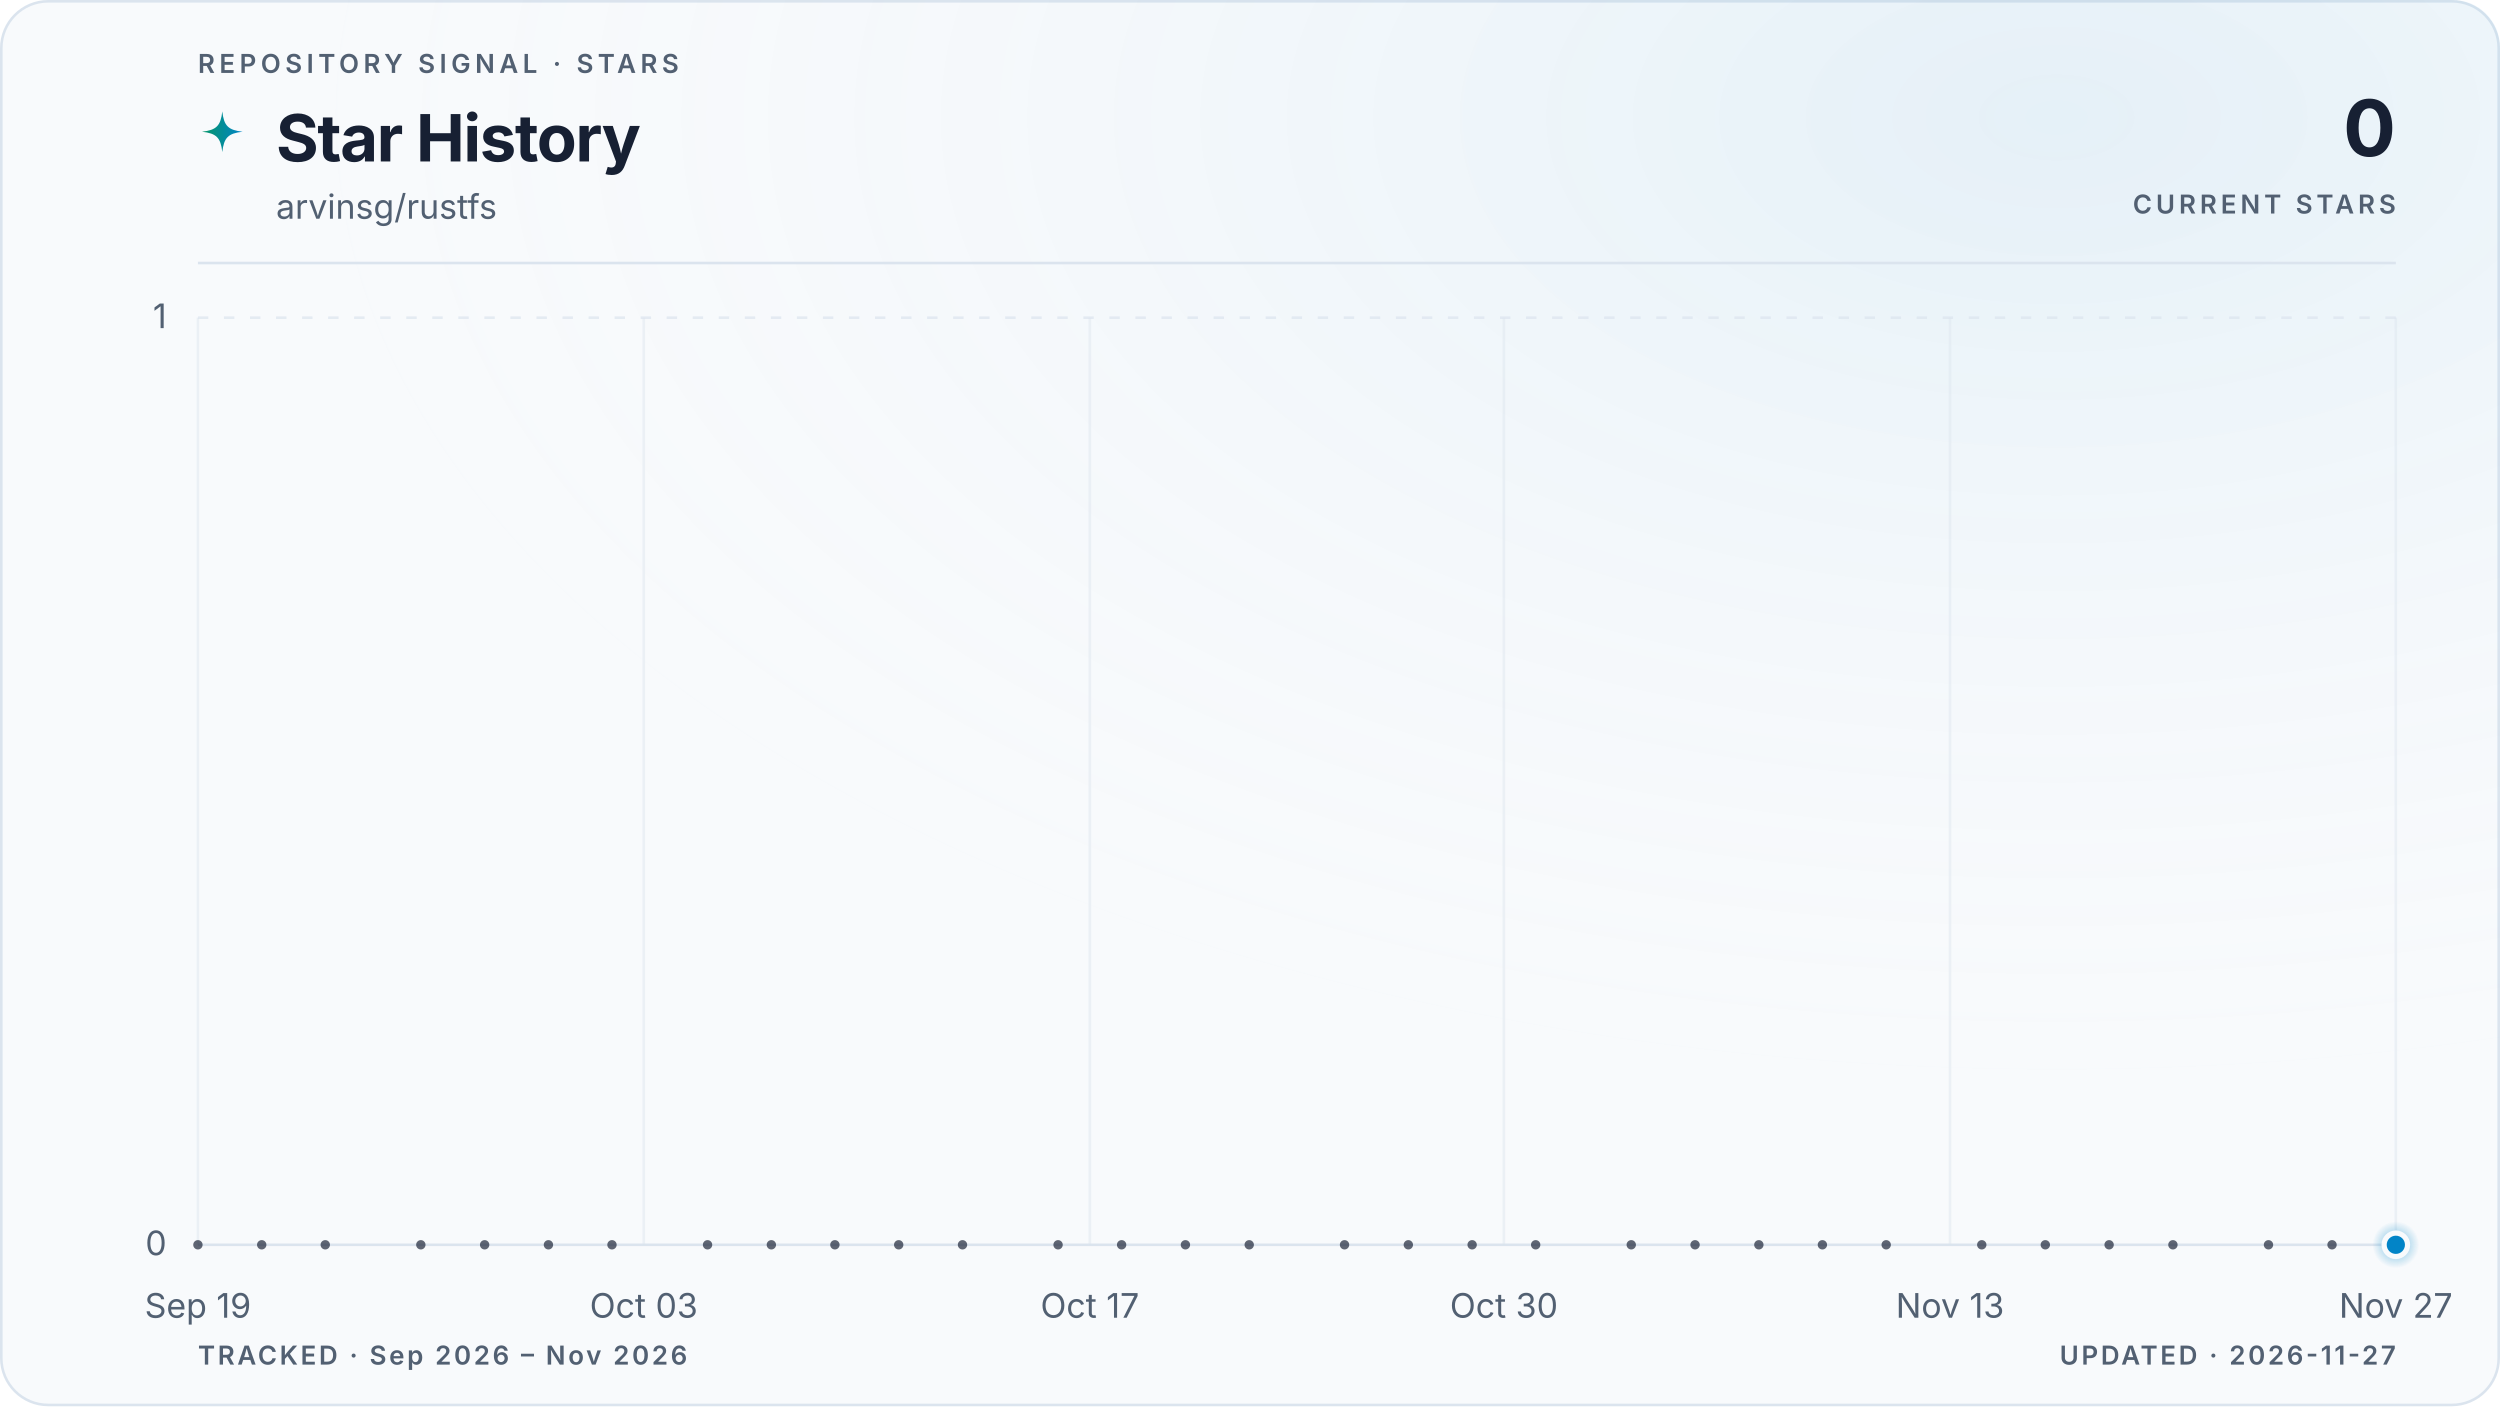
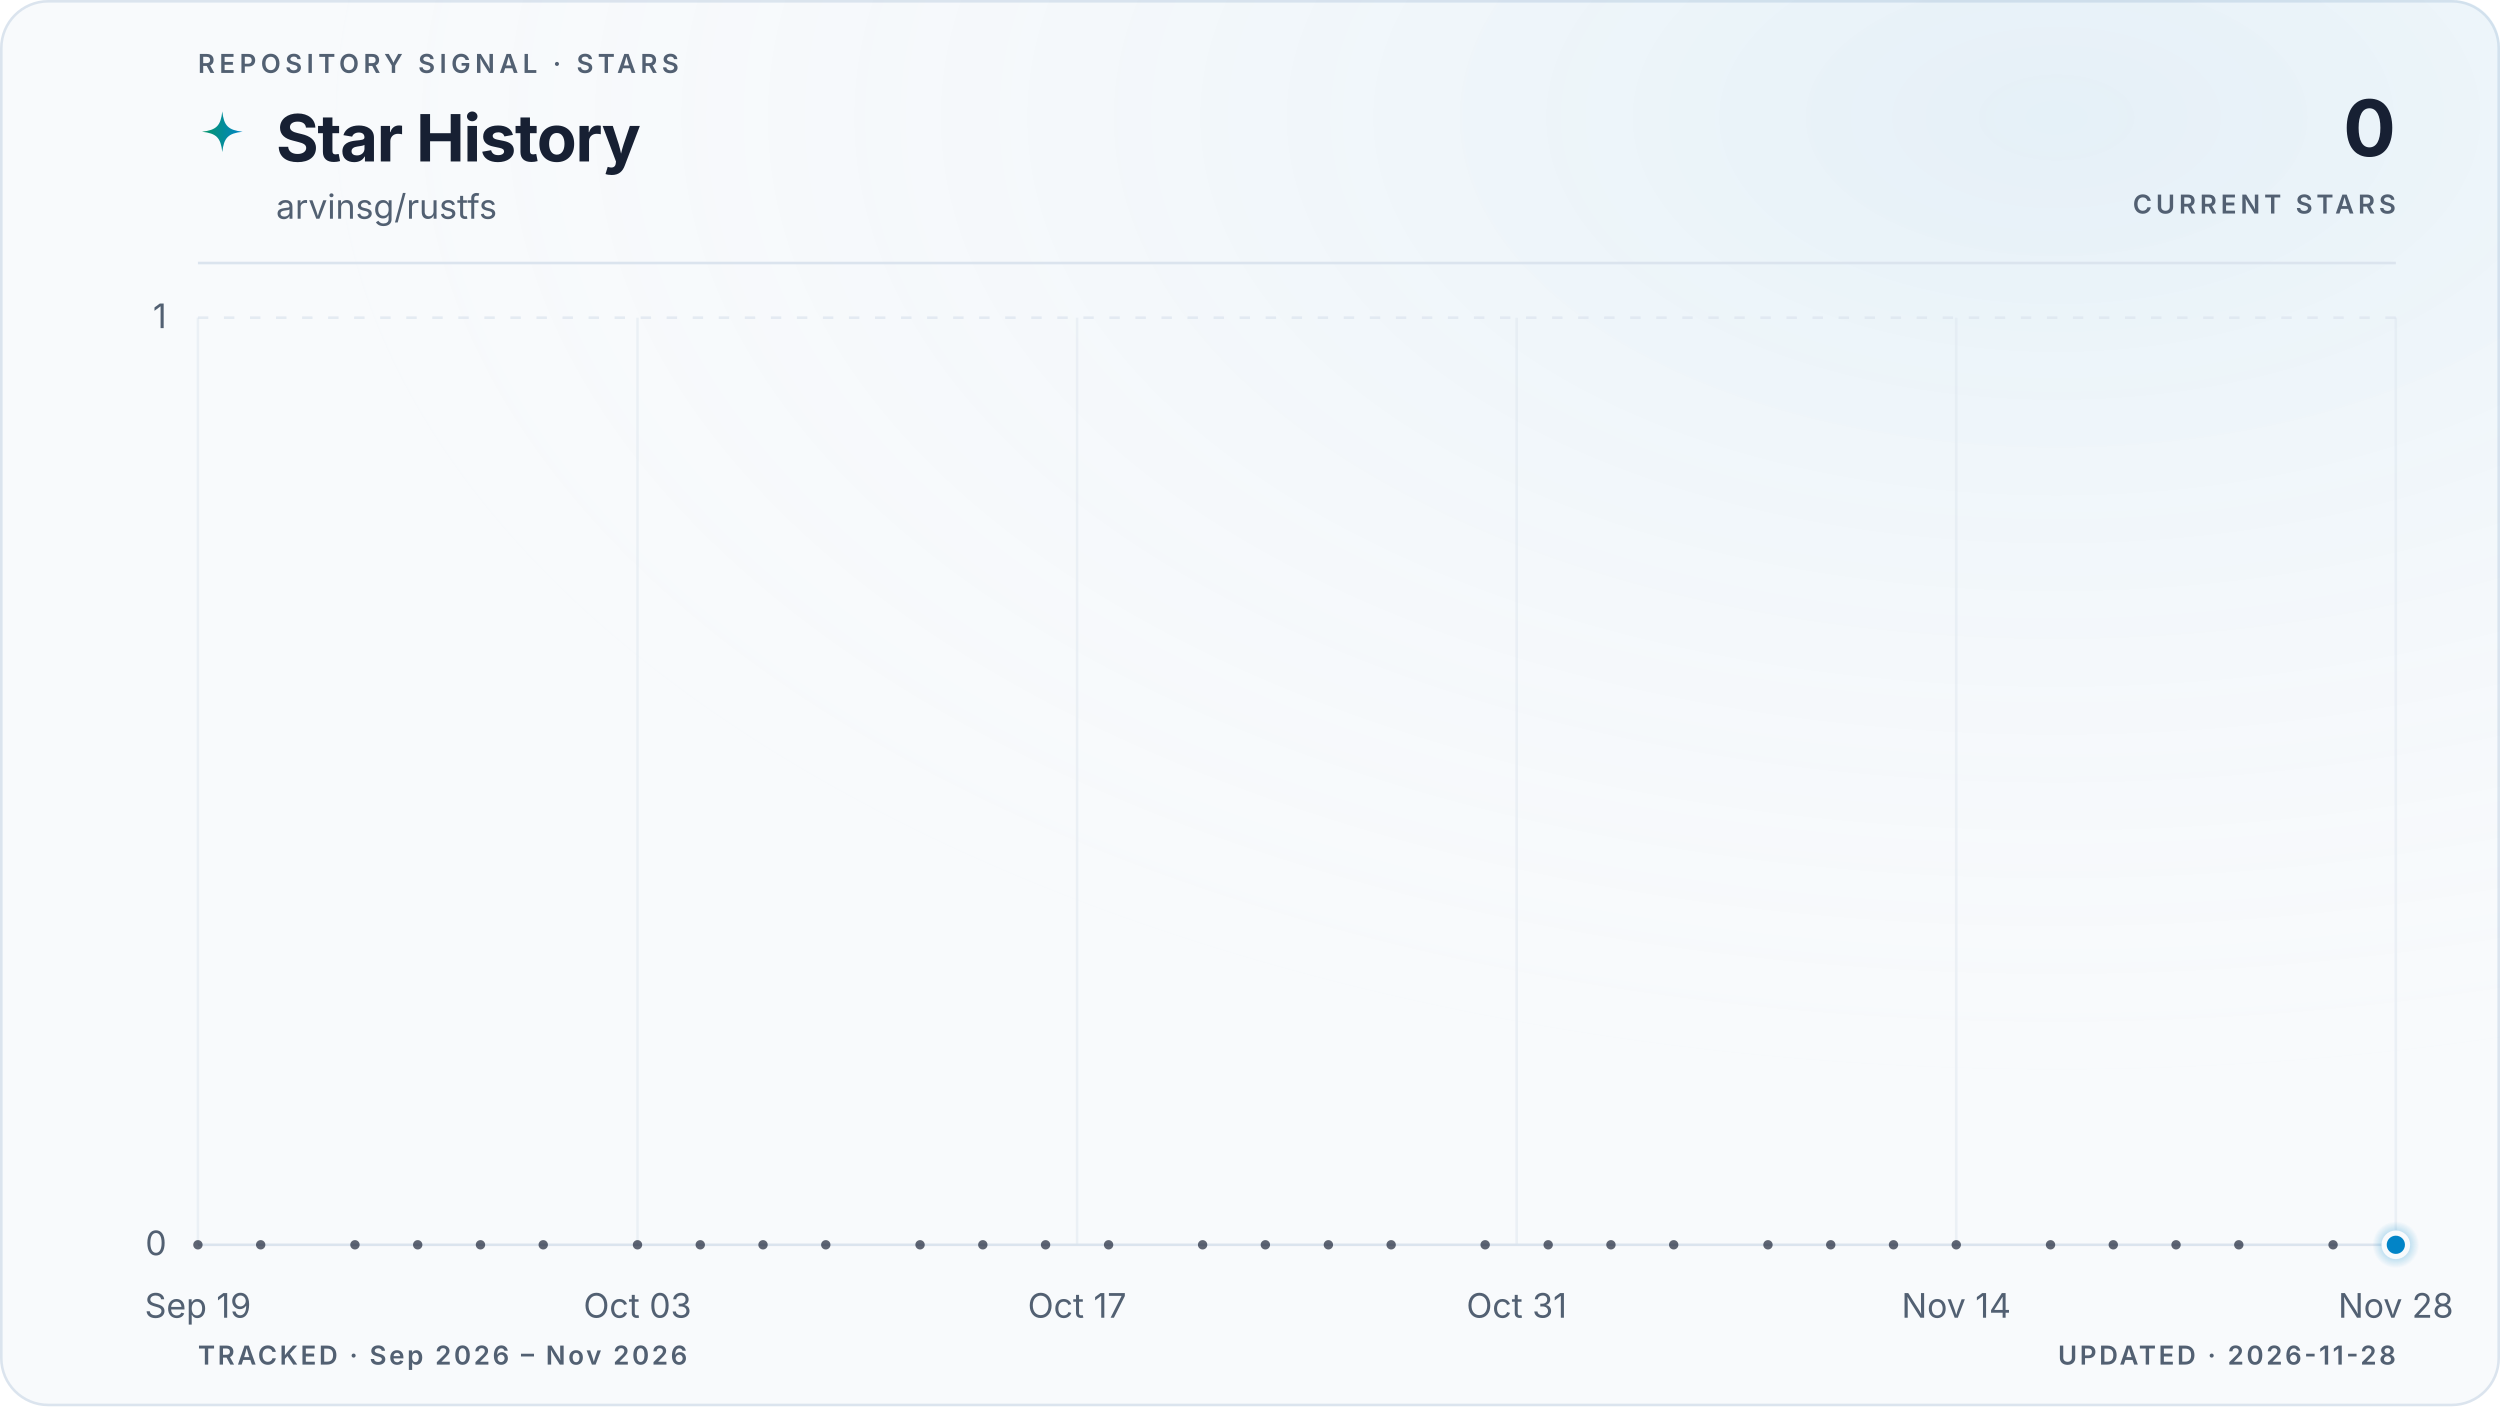
<svg xmlns="http://www.w3.org/2000/svg" viewBox="0 0 960 540" role="img" aria-labelledby="title description" data-style="gradient" data-variant="glow" data-layout="editorial" data-animated="true">
  <defs>
    <linearGradient id="trend" x1="0" y1="0" x2="1" y2="0">
      <stop offset="0%" stop-color="#059669" />
      <stop offset="100%" stop-color="#0284c7" />
    </linearGradient>
    <linearGradient id="area" x1="0" y1="0" x2="0" y2="1">
      <stop offset="0%" stop-color="#059669" stop-opacity="0.22" />
      <stop offset="55%" stop-color="#0284c7" stop-opacity="0.06" />
      <stop offset="100%" stop-color="#0284c7" stop-opacity="0" />
    </linearGradient>
    <radialGradient id="marker-halo" cx="50%" cy="50%" r="50%">
      <stop offset="0%" stop-color="#0284c7" stop-opacity="0.55" />
      <stop offset="100%" stop-color="#0284c7" stop-opacity="0" />
    </radialGradient>
    <radialGradient id="surface-glow" cx="82%" cy="8%" r="70%">
      <stop offset="0%" stop-color="#0284c7" stop-opacity="0.08" />
      <stop offset="100%" stop-color="#f8fafc" stop-opacity="0" />
    </radialGradient>
    <filter id="trend-glow" x="-20%" y="-20%" width="140%" height="140%">
      <feGaussianBlur stdDeviation="5" />
    </filter>
  </defs>
  <style>
.trend-enter{transform-box:fill-box;transform-origin:center;animation:trend-enter 520ms cubic-bezier(0.16,1,0.3,1)}
.marker-enter{transform-box:fill-box;transform-origin:center;animation:marker-enter 320ms cubic-bezier(0.16,1,0.3,1) 200ms both}
.marker-pulse{transform-box:fill-box;transform-origin:center;animation:marker-pulse 2.6s ease-out infinite}
@keyframes trend-enter{from{opacity:.35;transform:translateY(10px)}to{opacity:1;transform:translateY(0)}}
@keyframes marker-enter{from{opacity:0;transform:scale(.4)}to{opacity:1;transform:scale(1)}}
@keyframes marker-pulse{0%{opacity:.5;transform:scale(.7)}70%,100%{opacity:0;transform:scale(2.1)}}
@media (prefers-reduced-motion:reduce){.trend-enter,.marker-enter,.marker-pulse{animation:none!important}}
@media (prefers-reduced-motion:reduce){.marker-pulse{opacity:0}}
</style>
  <rect x="0.5" y="0.5" width="959" height="539" fill="#f8fafc" stroke="#dbe4ee" stroke-width="1" rx="18" />
  <rect width="960" height="540" fill="url(#surface-glow)" rx="18" />
  <text x="76" y="28" fill="#526072" font-family="ui-sans-serif, system-ui, -apple-system, BlinkMacSystemFont, 'Segoe UI', sans-serif" font-size="10" font-weight="600" letter-spacing="1.7">REPOSITORY SIGNAL · STARS</text>
  <path d="M12 1c.8 7.1 2.9 9.2 10 10-7.1.8-9.2 2.9-10 10-.8-7.1-2.9-9.2-10-10 7.1-.8 9.2-2.9 10-10Z" transform="translate(76 42) scale(.78)" fill="url(#trend)" aria-hidden="true" />
  <text x="106" y="62" fill="#172033" font-family="ui-sans-serif, system-ui, -apple-system, BlinkMacSystemFont, 'Segoe UI', sans-serif" font-size="25" font-weight="700" letter-spacing="-0.5">Star History</text>
  <text x="106" y="84" fill="#526072" font-family="ui-sans-serif, system-ui, -apple-system, BlinkMacSystemFont, 'Segoe UI', sans-serif" font-size="13">arvinsg/rustfs</text>
  <text x="920" y="60" fill="#172033" font-family="ui-sans-serif, system-ui, -apple-system, BlinkMacSystemFont, 'Segoe UI', sans-serif" font-size="30" font-weight="700" letter-spacing="-0.6" text-anchor="end">0</text>
  <text x="920" y="82" fill="#526072" font-family="ui-sans-serif, system-ui, -apple-system, BlinkMacSystemFont, 'Segoe UI', sans-serif" font-size="10" font-weight="600" letter-spacing="1.5" text-anchor="end">CURRENT STARS</text>
  <line x1="76" y1="101" x2="920" y2="101" stroke="#dbe4ee" stroke-width="1" />
  <line x1="76" y1="478.0" x2="920" y2="478.0" stroke="#dbe4ee" stroke-width="1" stroke-dasharray="0" opacity="1" />
  <text x="64" y="482.0" fill="#526072" font-family="ui-sans-serif, system-ui, -apple-system, BlinkMacSystemFont, 'Segoe UI', sans-serif" font-size="13" text-anchor="end">0</text>
  <line x1="76" y1="122.0" x2="920" y2="122.0" stroke="#dbe4ee" stroke-width="1" stroke-dasharray="4 6" opacity="0.7" />
  <text x="64" y="126.0" fill="#526072" font-family="ui-sans-serif, system-ui, -apple-system, BlinkMacSystemFont, 'Segoe UI', sans-serif" font-size="13" text-anchor="end">1</text>
  <line x1="76.0" y1="122" x2="76.0" y2="478" stroke="#dbe4ee" stroke-width="1" opacity="0.45" />
  <text x="76.0" y="506" fill="#526072" font-family="ui-sans-serif, system-ui, -apple-system, BlinkMacSystemFont, 'Segoe UI', sans-serif" font-size="13" text-anchor="middle">Sep 19</text>
-   <line x1="247.2" y1="122" x2="247.2" y2="478" stroke="#dbe4ee" stroke-width="1" opacity="0.45" />
-   <text x="247.2" y="506" fill="#526072" font-family="ui-sans-serif, system-ui, -apple-system, BlinkMacSystemFont, 'Segoe UI', sans-serif" font-size="13" text-anchor="middle">Oct 03</text>
-   <line x1="418.5" y1="122" x2="418.5" y2="478" stroke="#dbe4ee" stroke-width="1" opacity="0.45" />
-   <text x="418.5" y="506" fill="#526072" font-family="ui-sans-serif, system-ui, -apple-system, BlinkMacSystemFont, 'Segoe UI', sans-serif" font-size="13" text-anchor="middle">Oct 17</text>
-   <line x1="577.5" y1="122" x2="577.5" y2="478" stroke="#dbe4ee" stroke-width="1" opacity="0.45" />
-   <text x="577.5" y="506" fill="#526072" font-family="ui-sans-serif, system-ui, -apple-system, BlinkMacSystemFont, 'Segoe UI', sans-serif" font-size="13" text-anchor="middle">Oct 30</text>
-   <line x1="748.8" y1="122" x2="748.8" y2="478" stroke="#dbe4ee" stroke-width="1" opacity="0.45" />
-   <text x="748.8" y="506" fill="#526072" font-family="ui-sans-serif, system-ui, -apple-system, BlinkMacSystemFont, 'Segoe UI', sans-serif" font-size="13" text-anchor="middle">Nov 13</text>
+   <line x1="244.8" y1="122" x2="244.8" y2="478" stroke="#dbe4ee" stroke-width="1" opacity="0.45" />
+   <text x="244.8" y="506" fill="#526072" font-family="ui-sans-serif, system-ui, -apple-system, BlinkMacSystemFont, 'Segoe UI', sans-serif" font-size="13" text-anchor="middle">Oct 03</text>
+   <line x1="413.6" y1="122" x2="413.6" y2="478" stroke="#dbe4ee" stroke-width="1" opacity="0.45" />
+   <text x="413.6" y="506" fill="#526072" font-family="ui-sans-serif, system-ui, -apple-system, BlinkMacSystemFont, 'Segoe UI', sans-serif" font-size="13" text-anchor="middle">Oct 17</text>
+   <line x1="582.4" y1="122" x2="582.4" y2="478" stroke="#dbe4ee" stroke-width="1" opacity="0.45" />
+   <text x="582.4" y="506" fill="#526072" font-family="ui-sans-serif, system-ui, -apple-system, BlinkMacSystemFont, 'Segoe UI', sans-serif" font-size="13" text-anchor="middle">Oct 31</text>
+   <line x1="751.2" y1="122" x2="751.2" y2="478" stroke="#dbe4ee" stroke-width="1" opacity="0.45" />
+   <text x="751.2" y="506" fill="#526072" font-family="ui-sans-serif, system-ui, -apple-system, BlinkMacSystemFont, 'Segoe UI', sans-serif" font-size="13" text-anchor="middle">Nov 14</text>
  <line x1="920.0" y1="122" x2="920.0" y2="478" stroke="#dbe4ee" stroke-width="1" opacity="0.45" />
-   <text x="920.0" y="506" fill="#526072" font-family="ui-sans-serif, system-ui, -apple-system, BlinkMacSystemFont, 'Segoe UI', sans-serif" font-size="13" text-anchor="middle">Nov 27</text>
+   <text x="920.0" y="506" fill="#526072" font-family="ui-sans-serif, system-ui, -apple-system, BlinkMacSystemFont, 'Segoe UI', sans-serif" font-size="13" text-anchor="middle">Nov 28</text>
  <g class="trend-enter">
-     <path d="M 76.0 478.0 C 80.1 478.0, 84.2 478.0, 88.2 478.0 C 92.3 478.0, 96.4 478.0, 100.5 478.0 C 104.5 478.0, 108.6 478.0, 112.7 478.0 C 116.8 478.0, 120.9 478.0, 124.9 478.0 C 129.0 478.0, 133.1 478.0, 137.2 478.0 C 141.2 478.0, 145.3 478.0, 149.4 478.0 C 153.5 478.0, 157.5 478.0, 161.6 478.0 C 165.7 478.0, 169.8 478.0, 173.9 478.0 C 177.9 478.0, 182.0 478.0, 186.1 478.0 C 190.2 478.0, 194.2 478.0, 198.3 478.0 C 202.4 478.0, 206.5 478.0, 210.6 478.0 C 214.6 478.0, 218.7 478.0, 222.8 478.0 C 226.9 478.0, 230.9 478.0, 235.0 478.0 C 239.1 478.0, 243.2 478.0, 247.2 478.0 C 251.3 478.0, 255.4 478.0, 259.5 478.0 C 263.6 478.0, 267.6 478.0, 271.7 478.0 C 275.8 478.0, 279.9 478.0, 283.9 478.0 C 288.0 478.0, 292.1 478.0, 296.2 478.0 C 300.3 478.0, 304.3 478.0, 308.4 478.0 C 312.5 478.0, 316.6 478.0, 320.6 478.0 C 324.7 478.0, 328.8 478.0, 332.9 478.0 C 336.9 478.0, 341.0 478.0, 345.1 478.0 C 349.2 478.0, 353.3 478.0, 357.3 478.0 C 361.4 478.0, 365.5 478.0, 369.6 478.0 C 373.6 478.0, 377.7 478.0, 381.8 478.0 C 385.9 478.0, 390.0 478.0, 394.0 478.0 C 398.1 478.0, 402.2 478.0, 406.3 478.0 C 410.3 478.0, 414.4 478.0, 418.5 478.0 C 422.6 478.0, 426.6 478.0, 430.7 478.0 C 434.8 478.0, 438.9 478.0, 443.0 478.0 C 447.0 478.0, 451.1 478.0, 455.2 478.0 C 459.3 478.0, 463.3 478.0, 467.4 478.0 C 471.5 478.0, 475.6 478.0, 479.7 478.0 C 483.7 478.0, 487.8 478.0, 491.9 478.0 C 496.0 478.0, 500.0 478.0, 504.1 478.0 C 508.2 478.0, 512.3 478.0, 516.3 478.0 C 520.4 478.0, 524.5 478.0, 528.6 478.0 C 532.7 478.0, 536.7 478.0, 540.8 478.0 C 544.9 478.0, 549.0 478.0, 553.0 478.0 C 557.1 478.0, 561.2 478.0, 565.3 478.0 C 569.4 478.0, 573.4 478.0, 577.5 478.0 C 581.6 478.0, 585.7 478.0, 589.7 478.0 C 593.8 478.0, 597.9 478.0, 602.0 478.0 C 606.0 478.0, 610.1 478.0, 614.2 478.0 C 618.3 478.0, 622.4 478.0, 626.4 478.0 C 630.5 478.0, 634.6 478.0, 638.7 478.0 C 642.7 478.0, 646.8 478.0, 650.9 478.0 C 655.0 478.0, 659.1 478.0, 663.1 478.0 C 667.2 478.0, 671.3 478.0, 675.4 478.0 C 679.4 478.0, 683.5 478.0, 687.6 478.0 C 691.7 478.0, 695.7 478.0, 699.8 478.0 C 703.9 478.0, 708.0 478.0, 712.1 478.0 C 716.1 478.0, 720.2 478.0, 724.3 478.0 C 728.4 478.0, 732.4 478.0, 736.5 478.0 C 740.6 478.0, 744.7 478.0, 748.8 478.0 C 752.8 478.0, 756.9 478.0, 761.0 478.0 C 765.1 478.0, 769.1 478.0, 773.2 478.0 C 777.3 478.0, 781.4 478.0, 785.4 478.0 C 789.5 478.0, 793.6 478.0, 797.7 478.0 C 801.8 478.0, 805.8 478.0, 809.9 478.0 C 814.0 478.0, 818.1 478.0, 822.1 478.0 C 826.2 478.0, 830.3 478.0, 834.4 478.0 C 838.5 478.0, 842.5 478.0, 846.6 478.0 C 850.7 478.0, 854.8 478.0, 858.8 478.0 C 862.9 478.0, 867.0 478.0, 871.1 478.0 C 875.1 478.0, 879.2 478.0, 883.3 478.0 C 887.4 478.0, 891.5 478.0, 895.5 478.0 C 899.6 478.0, 903.7 478.0, 907.8 478.0 C 911.8 478.0, 915.9 478.0, 920.0 478.0 L 920.0 478.0 L 76.0 478.0 Z" fill="url(#area)" />
-     <path d="M 76.0 478.0 C 80.1 478.0, 84.2 478.0, 88.2 478.0 C 92.3 478.0, 96.4 478.0, 100.5 478.0 C 104.5 478.0, 108.6 478.0, 112.7 478.0 C 116.8 478.0, 120.9 478.0, 124.9 478.0 C 129.0 478.0, 133.1 478.0, 137.2 478.0 C 141.2 478.0, 145.3 478.0, 149.4 478.0 C 153.5 478.0, 157.5 478.0, 161.6 478.0 C 165.7 478.0, 169.8 478.0, 173.9 478.0 C 177.9 478.0, 182.0 478.0, 186.1 478.0 C 190.2 478.0, 194.2 478.0, 198.3 478.0 C 202.4 478.0, 206.5 478.0, 210.6 478.0 C 214.6 478.0, 218.7 478.0, 222.8 478.0 C 226.9 478.0, 230.9 478.0, 235.0 478.0 C 239.1 478.0, 243.2 478.0, 247.2 478.0 C 251.3 478.0, 255.4 478.0, 259.5 478.0 C 263.6 478.0, 267.6 478.0, 271.7 478.0 C 275.8 478.0, 279.9 478.0, 283.9 478.0 C 288.0 478.0, 292.1 478.0, 296.2 478.0 C 300.3 478.0, 304.3 478.0, 308.4 478.0 C 312.5 478.0, 316.6 478.0, 320.6 478.0 C 324.7 478.0, 328.8 478.0, 332.9 478.0 C 336.9 478.0, 341.0 478.0, 345.1 478.0 C 349.2 478.0, 353.3 478.0, 357.3 478.0 C 361.4 478.0, 365.5 478.0, 369.6 478.0 C 373.6 478.0, 377.7 478.0, 381.8 478.0 C 385.9 478.0, 390.0 478.0, 394.0 478.0 C 398.1 478.0, 402.2 478.0, 406.3 478.0 C 410.3 478.0, 414.4 478.0, 418.5 478.0 C 422.6 478.0, 426.6 478.0, 430.7 478.0 C 434.8 478.0, 438.9 478.0, 443.0 478.0 C 447.0 478.0, 451.1 478.0, 455.2 478.0 C 459.3 478.0, 463.3 478.0, 467.4 478.0 C 471.5 478.0, 475.6 478.0, 479.7 478.0 C 483.7 478.0, 487.8 478.0, 491.9 478.0 C 496.0 478.0, 500.0 478.0, 504.1 478.0 C 508.2 478.0, 512.3 478.0, 516.3 478.0 C 520.4 478.0, 524.5 478.0, 528.6 478.0 C 532.7 478.0, 536.7 478.0, 540.8 478.0 C 544.9 478.0, 549.0 478.0, 553.0 478.0 C 557.1 478.0, 561.2 478.0, 565.3 478.0 C 569.4 478.0, 573.4 478.0, 577.5 478.0 C 581.6 478.0, 585.7 478.0, 589.7 478.0 C 593.8 478.0, 597.9 478.0, 602.0 478.0 C 606.0 478.0, 610.1 478.0, 614.2 478.0 C 618.3 478.0, 622.4 478.0, 626.4 478.0 C 630.5 478.0, 634.6 478.0, 638.7 478.0 C 642.7 478.0, 646.8 478.0, 650.9 478.0 C 655.0 478.0, 659.1 478.0, 663.1 478.0 C 667.2 478.0, 671.3 478.0, 675.4 478.0 C 679.4 478.0, 683.5 478.0, 687.6 478.0 C 691.7 478.0, 695.7 478.0, 699.8 478.0 C 703.9 478.0, 708.0 478.0, 712.1 478.0 C 716.1 478.0, 720.2 478.0, 724.3 478.0 C 728.4 478.0, 732.4 478.0, 736.5 478.0 C 740.6 478.0, 744.7 478.0, 748.8 478.0 C 752.8 478.0, 756.9 478.0, 761.0 478.0 C 765.1 478.0, 769.1 478.0, 773.2 478.0 C 777.3 478.0, 781.4 478.0, 785.4 478.0 C 789.5 478.0, 793.6 478.0, 797.7 478.0 C 801.8 478.0, 805.8 478.0, 809.9 478.0 C 814.0 478.0, 818.1 478.0, 822.1 478.0 C 826.2 478.0, 830.3 478.0, 834.4 478.0 C 838.5 478.0, 842.5 478.0, 846.6 478.0 C 850.7 478.0, 854.8 478.0, 858.8 478.0 C 862.9 478.0, 867.0 478.0, 871.1 478.0 C 875.1 478.0, 879.2 478.0, 883.3 478.0 C 887.4 478.0, 891.5 478.0, 895.5 478.0 C 899.6 478.0, 903.7 478.0, 907.8 478.0 C 911.8 478.0, 915.9 478.0, 920.0 478.0" fill="none" stroke="url(#trend)" stroke-width="10" stroke-linecap="round" stroke-linejoin="round" opacity="0.10" filter="url(#trend-glow)" />
-     <path d="M 76.0 478.0 C 80.1 478.0, 84.2 478.0, 88.2 478.0 C 92.3 478.0, 96.4 478.0, 100.5 478.0 C 104.5 478.0, 108.6 478.0, 112.7 478.0 C 116.8 478.0, 120.9 478.0, 124.9 478.0 C 129.0 478.0, 133.1 478.0, 137.2 478.0 C 141.2 478.0, 145.3 478.0, 149.4 478.0 C 153.5 478.0, 157.5 478.0, 161.6 478.0 C 165.7 478.0, 169.8 478.0, 173.9 478.0 C 177.9 478.0, 182.0 478.0, 186.1 478.0 C 190.2 478.0, 194.2 478.0, 198.3 478.0 C 202.4 478.0, 206.5 478.0, 210.6 478.0 C 214.6 478.0, 218.7 478.0, 222.8 478.0 C 226.9 478.0, 230.9 478.0, 235.0 478.0 C 239.1 478.0, 243.2 478.0, 247.2 478.0 C 251.3 478.0, 255.4 478.0, 259.5 478.0 C 263.6 478.0, 267.6 478.0, 271.7 478.0 C 275.8 478.0, 279.9 478.0, 283.9 478.0 C 288.0 478.0, 292.1 478.0, 296.2 478.0 C 300.3 478.0, 304.3 478.0, 308.4 478.0 C 312.5 478.0, 316.6 478.0, 320.6 478.0 C 324.7 478.0, 328.8 478.0, 332.9 478.0 C 336.9 478.0, 341.0 478.0, 345.1 478.0 C 349.2 478.0, 353.3 478.0, 357.3 478.0 C 361.4 478.0, 365.5 478.0, 369.6 478.0 C 373.6 478.0, 377.7 478.0, 381.8 478.0 C 385.9 478.0, 390.0 478.0, 394.0 478.0 C 398.1 478.0, 402.2 478.0, 406.3 478.0 C 410.3 478.0, 414.4 478.0, 418.5 478.0 C 422.6 478.0, 426.6 478.0, 430.7 478.0 C 434.8 478.0, 438.9 478.0, 443.0 478.0 C 447.0 478.0, 451.1 478.0, 455.2 478.0 C 459.3 478.0, 463.3 478.0, 467.4 478.0 C 471.5 478.0, 475.6 478.0, 479.7 478.0 C 483.7 478.0, 487.8 478.0, 491.9 478.0 C 496.0 478.0, 500.0 478.0, 504.1 478.0 C 508.2 478.0, 512.3 478.0, 516.3 478.0 C 520.4 478.0, 524.5 478.0, 528.6 478.0 C 532.7 478.0, 536.7 478.0, 540.8 478.0 C 544.9 478.0, 549.0 478.0, 553.0 478.0 C 557.1 478.0, 561.2 478.0, 565.3 478.0 C 569.4 478.0, 573.4 478.0, 577.5 478.0 C 581.6 478.0, 585.7 478.0, 589.7 478.0 C 593.8 478.0, 597.9 478.0, 602.0 478.0 C 606.0 478.0, 610.1 478.0, 614.2 478.0 C 618.3 478.0, 622.4 478.0, 626.4 478.0 C 630.5 478.0, 634.6 478.0, 638.7 478.0 C 642.7 478.0, 646.8 478.0, 650.9 478.0 C 655.0 478.0, 659.1 478.0, 663.1 478.0 C 667.2 478.0, 671.3 478.0, 675.4 478.0 C 679.4 478.0, 683.5 478.0, 687.6 478.0 C 691.7 478.0, 695.7 478.0, 699.8 478.0 C 703.9 478.0, 708.0 478.0, 712.1 478.0 C 716.1 478.0, 720.2 478.0, 724.3 478.0 C 728.4 478.0, 732.4 478.0, 736.5 478.0 C 740.6 478.0, 744.7 478.0, 748.8 478.0 C 752.8 478.0, 756.9 478.0, 761.0 478.0 C 765.1 478.0, 769.1 478.0, 773.2 478.0 C 777.3 478.0, 781.4 478.0, 785.4 478.0 C 789.5 478.0, 793.6 478.0, 797.7 478.0 C 801.8 478.0, 805.8 478.0, 809.9 478.0 C 814.0 478.0, 818.1 478.0, 822.1 478.0 C 826.2 478.0, 830.3 478.0, 834.4 478.0 C 838.5 478.0, 842.5 478.0, 846.6 478.0 C 850.7 478.0, 854.8 478.0, 858.8 478.0 C 862.9 478.0, 867.0 478.0, 871.1 478.0 C 875.1 478.0, 879.2 478.0, 883.3 478.0 C 887.4 478.0, 891.5 478.0, 895.5 478.0 C 899.6 478.0, 903.7 478.0, 907.8 478.0 C 911.8 478.0, 915.9 478.0, 920.0 478.0" fill="none" stroke="url(#trend)" stroke-width="3" stroke-linecap="round" stroke-linejoin="round" />
+     <path d="M 76.0 478.0 C 80.0 478.0, 84.0 478.0, 88.1 478.0 C 92.1 478.0, 96.1 478.0, 100.1 478.0 C 104.1 478.0, 108.2 478.0, 112.2 478.0 C 116.2 478.0, 120.2 478.0, 124.2 478.0 C 128.2 478.0, 132.3 478.0, 136.3 478.0 C 140.3 478.0, 144.3 478.0, 148.3 478.0 C 152.4 478.0, 156.4 478.0, 160.4 478.0 C 164.4 478.0, 168.4 478.0, 172.5 478.0 C 176.5 478.0, 180.5 478.0, 184.5 478.0 C 188.5 478.0, 192.6 478.0, 196.6 478.0 C 200.6 478.0, 204.6 478.0, 208.6 478.0 C 212.6 478.0, 216.7 478.0, 220.7 478.0 C 224.7 478.0, 228.7 478.0, 232.7 478.0 C 236.8 478.0, 240.8 478.0, 244.8 478.0 C 248.8 478.0, 252.8 478.0, 256.9 478.0 C 260.9 478.0, 264.9 478.0, 268.9 478.0 C 272.9 478.0, 277.0 478.0, 281.0 478.0 C 285.0 478.0, 289.0 478.0, 293.0 478.0 C 297.0 478.0, 301.1 478.0, 305.1 478.0 C 309.1 478.0, 313.1 478.0, 317.1 478.0 C 321.2 478.0, 325.2 478.0, 329.2 478.0 C 333.2 478.0, 337.2 478.0, 341.3 478.0 C 345.3 478.0, 349.3 478.0, 353.3 478.0 C 357.3 478.0, 361.4 478.0, 365.4 478.0 C 369.4 478.0, 373.4 478.0, 377.4 478.0 C 381.4 478.0, 385.5 478.0, 389.5 478.0 C 393.5 478.0, 397.5 478.0, 401.5 478.0 C 405.6 478.0, 409.6 478.0, 413.6 478.0 C 417.6 478.0, 421.6 478.0, 425.7 478.0 C 429.7 478.0, 433.7 478.0, 437.7 478.0 C 441.7 478.0, 445.8 478.0, 449.8 478.0 C 453.8 478.0, 457.8 478.0, 461.8 478.0 C 465.8 478.0, 469.9 478.0, 473.9 478.0 C 477.9 478.0, 481.9 478.0, 485.9 478.0 C 490.0 478.0, 494.0 478.0, 498.0 478.0 C 502.0 478.0, 506.0 478.0, 510.1 478.0 C 514.1 478.0, 518.1 478.0, 522.1 478.0 C 526.1 478.0, 530.2 478.0, 534.2 478.0 C 538.2 478.0, 542.2 478.0, 546.2 478.0 C 550.2 478.0, 554.3 478.0, 558.3 478.0 C 562.3 478.0, 566.3 478.0, 570.3 478.0 C 574.4 478.0, 578.4 478.0, 582.4 478.0 C 586.4 478.0, 590.4 478.0, 594.5 478.0 C 598.5 478.0, 602.5 478.0, 606.5 478.0 C 610.5 478.0, 614.6 478.0, 618.6 478.0 C 622.6 478.0, 626.6 478.0, 630.6 478.0 C 634.6 478.0, 638.7 478.0, 642.7 478.0 C 646.7 478.0, 650.7 478.0, 654.7 478.0 C 658.8 478.0, 662.8 478.0, 666.8 478.0 C 670.8 478.0, 674.8 478.0, 678.9 478.0 C 682.9 478.0, 686.9 478.0, 690.9 478.0 C 694.9 478.0, 699.0 478.0, 703.0 478.0 C 707.0 478.0, 711.0 478.0, 715.0 478.0 C 719.0 478.0, 723.1 478.0, 727.1 478.0 C 731.1 478.0, 735.1 478.0, 739.1 478.0 C 743.2 478.0, 747.2 478.0, 751.2 478.0 C 755.2 478.0, 759.2 478.0, 763.3 478.0 C 767.3 478.0, 771.3 478.0, 775.3 478.0 C 779.3 478.0, 783.4 478.0, 787.4 478.0 C 791.4 478.0, 795.4 478.0, 799.4 478.0 C 803.4 478.0, 807.5 478.0, 811.5 478.0 C 815.5 478.0, 819.5 478.0, 823.5 478.0 C 827.6 478.0, 831.6 478.0, 835.6 478.0 C 839.6 478.0, 843.6 478.0, 847.7 478.0 C 851.7 478.0, 855.7 478.0, 859.7 478.0 C 863.7 478.0, 867.8 478.0, 871.8 478.0 C 875.8 478.0, 879.8 478.0, 883.8 478.0 C 887.8 478.0, 891.9 478.0, 895.9 478.0 C 899.9 478.0, 903.9 478.0, 907.9 478.0 C 912.0 478.0, 916.0 478.0, 920.0 478.0 L 920.0 478.0 L 76.0 478.0 Z" fill="url(#area)" />
+     <path d="M 76.0 478.0 C 80.0 478.0, 84.0 478.0, 88.1 478.0 C 92.1 478.0, 96.1 478.0, 100.1 478.0 C 104.1 478.0, 108.2 478.0, 112.2 478.0 C 116.2 478.0, 120.2 478.0, 124.2 478.0 C 128.2 478.0, 132.3 478.0, 136.3 478.0 C 140.3 478.0, 144.3 478.0, 148.3 478.0 C 152.4 478.0, 156.4 478.0, 160.4 478.0 C 164.4 478.0, 168.4 478.0, 172.5 478.0 C 176.5 478.0, 180.5 478.0, 184.5 478.0 C 188.5 478.0, 192.6 478.0, 196.6 478.0 C 200.6 478.0, 204.6 478.0, 208.6 478.0 C 212.6 478.0, 216.7 478.0, 220.7 478.0 C 224.7 478.0, 228.7 478.0, 232.7 478.0 C 236.8 478.0, 240.8 478.0, 244.8 478.0 C 248.8 478.0, 252.8 478.0, 256.9 478.0 C 260.9 478.0, 264.9 478.0, 268.9 478.0 C 272.9 478.0, 277.0 478.0, 281.0 478.0 C 285.0 478.0, 289.0 478.0, 293.0 478.0 C 297.0 478.0, 301.1 478.0, 305.1 478.0 C 309.1 478.0, 313.1 478.0, 317.1 478.0 C 321.2 478.0, 325.2 478.0, 329.2 478.0 C 333.2 478.0, 337.2 478.0, 341.3 478.0 C 345.3 478.0, 349.3 478.0, 353.3 478.0 C 357.3 478.0, 361.4 478.0, 365.4 478.0 C 369.4 478.0, 373.4 478.0, 377.4 478.0 C 381.4 478.0, 385.5 478.0, 389.5 478.0 C 393.5 478.0, 397.5 478.0, 401.5 478.0 C 405.6 478.0, 409.6 478.0, 413.6 478.0 C 417.6 478.0, 421.6 478.0, 425.7 478.0 C 429.7 478.0, 433.7 478.0, 437.7 478.0 C 441.7 478.0, 445.8 478.0, 449.8 478.0 C 453.8 478.0, 457.8 478.0, 461.8 478.0 C 465.8 478.0, 469.9 478.0, 473.9 478.0 C 477.9 478.0, 481.9 478.0, 485.9 478.0 C 490.0 478.0, 494.0 478.0, 498.0 478.0 C 502.0 478.0, 506.0 478.0, 510.1 478.0 C 514.1 478.0, 518.1 478.0, 522.1 478.0 C 526.1 478.0, 530.2 478.0, 534.2 478.0 C 538.2 478.0, 542.2 478.0, 546.2 478.0 C 550.2 478.0, 554.3 478.0, 558.3 478.0 C 562.3 478.0, 566.3 478.0, 570.3 478.0 C 574.4 478.0, 578.4 478.0, 582.4 478.0 C 586.4 478.0, 590.4 478.0, 594.5 478.0 C 598.5 478.0, 602.5 478.0, 606.5 478.0 C 610.5 478.0, 614.6 478.0, 618.6 478.0 C 622.6 478.0, 626.6 478.0, 630.6 478.0 C 634.6 478.0, 638.7 478.0, 642.7 478.0 C 646.7 478.0, 650.7 478.0, 654.7 478.0 C 658.8 478.0, 662.8 478.0, 666.8 478.0 C 670.8 478.0, 674.8 478.0, 678.9 478.0 C 682.9 478.0, 686.9 478.0, 690.9 478.0 C 694.9 478.0, 699.0 478.0, 703.0 478.0 C 707.0 478.0, 711.0 478.0, 715.0 478.0 C 719.0 478.0, 723.1 478.0, 727.1 478.0 C 731.1 478.0, 735.1 478.0, 739.1 478.0 C 743.2 478.0, 747.2 478.0, 751.2 478.0 C 755.2 478.0, 759.2 478.0, 763.3 478.0 C 767.3 478.0, 771.3 478.0, 775.3 478.0 C 779.3 478.0, 783.4 478.0, 787.4 478.0 C 791.4 478.0, 795.4 478.0, 799.4 478.0 C 803.4 478.0, 807.5 478.0, 811.5 478.0 C 815.5 478.0, 819.5 478.0, 823.5 478.0 C 827.6 478.0, 831.6 478.0, 835.6 478.0 C 839.6 478.0, 843.6 478.0, 847.7 478.0 C 851.7 478.0, 855.7 478.0, 859.7 478.0 C 863.7 478.0, 867.8 478.0, 871.8 478.0 C 875.8 478.0, 879.8 478.0, 883.8 478.0 C 887.8 478.0, 891.9 478.0, 895.9 478.0 C 899.9 478.0, 903.9 478.0, 907.9 478.0 C 912.0 478.0, 916.0 478.0, 920.0 478.0" fill="none" stroke="url(#trend)" stroke-width="10" stroke-linecap="round" stroke-linejoin="round" opacity="0.10" filter="url(#trend-glow)" />
+     <path d="M 76.0 478.0 C 80.0 478.0, 84.0 478.0, 88.1 478.0 C 92.1 478.0, 96.1 478.0, 100.1 478.0 C 104.1 478.0, 108.2 478.0, 112.2 478.0 C 116.2 478.0, 120.2 478.0, 124.2 478.0 C 128.2 478.0, 132.3 478.0, 136.3 478.0 C 140.3 478.0, 144.3 478.0, 148.3 478.0 C 152.4 478.0, 156.4 478.0, 160.4 478.0 C 164.4 478.0, 168.4 478.0, 172.5 478.0 C 176.5 478.0, 180.5 478.0, 184.5 478.0 C 188.5 478.0, 192.6 478.0, 196.6 478.0 C 200.6 478.0, 204.6 478.0, 208.6 478.0 C 212.6 478.0, 216.7 478.0, 220.7 478.0 C 224.7 478.0, 228.7 478.0, 232.7 478.0 C 236.8 478.0, 240.8 478.0, 244.8 478.0 C 248.8 478.0, 252.8 478.0, 256.9 478.0 C 260.9 478.0, 264.9 478.0, 268.9 478.0 C 272.9 478.0, 277.0 478.0, 281.0 478.0 C 285.0 478.0, 289.0 478.0, 293.0 478.0 C 297.0 478.0, 301.1 478.0, 305.1 478.0 C 309.1 478.0, 313.1 478.0, 317.1 478.0 C 321.2 478.0, 325.2 478.0, 329.2 478.0 C 333.2 478.0, 337.2 478.0, 341.3 478.0 C 345.3 478.0, 349.3 478.0, 353.3 478.0 C 357.3 478.0, 361.4 478.0, 365.4 478.0 C 369.4 478.0, 373.4 478.0, 377.4 478.0 C 381.4 478.0, 385.5 478.0, 389.5 478.0 C 393.5 478.0, 397.5 478.0, 401.5 478.0 C 405.6 478.0, 409.6 478.0, 413.6 478.0 C 417.6 478.0, 421.6 478.0, 425.7 478.0 C 429.7 478.0, 433.7 478.0, 437.7 478.0 C 441.7 478.0, 445.8 478.0, 449.8 478.0 C 453.8 478.0, 457.8 478.0, 461.8 478.0 C 465.8 478.0, 469.9 478.0, 473.9 478.0 C 477.9 478.0, 481.9 478.0, 485.9 478.0 C 490.0 478.0, 494.0 478.0, 498.0 478.0 C 502.0 478.0, 506.0 478.0, 510.1 478.0 C 514.1 478.0, 518.1 478.0, 522.1 478.0 C 526.1 478.0, 530.2 478.0, 534.2 478.0 C 538.2 478.0, 542.2 478.0, 546.2 478.0 C 550.2 478.0, 554.3 478.0, 558.3 478.0 C 562.3 478.0, 566.3 478.0, 570.3 478.0 C 574.4 478.0, 578.4 478.0, 582.4 478.0 C 586.4 478.0, 590.4 478.0, 594.5 478.0 C 598.5 478.0, 602.5 478.0, 606.5 478.0 C 610.5 478.0, 614.6 478.0, 618.6 478.0 C 622.6 478.0, 626.6 478.0, 630.6 478.0 C 634.6 478.0, 638.7 478.0, 642.7 478.0 C 646.7 478.0, 650.7 478.0, 654.7 478.0 C 658.8 478.0, 662.8 478.0, 666.8 478.0 C 670.8 478.0, 674.8 478.0, 678.9 478.0 C 682.9 478.0, 686.9 478.0, 690.9 478.0 C 694.9 478.0, 699.0 478.0, 703.0 478.0 C 707.0 478.0, 711.0 478.0, 715.0 478.0 C 719.0 478.0, 723.1 478.0, 727.1 478.0 C 731.1 478.0, 735.1 478.0, 739.1 478.0 C 743.2 478.0, 747.2 478.0, 751.2 478.0 C 755.2 478.0, 759.2 478.0, 763.3 478.0 C 767.3 478.0, 771.3 478.0, 775.3 478.0 C 779.3 478.0, 783.4 478.0, 787.4 478.0 C 791.4 478.0, 795.4 478.0, 799.4 478.0 C 803.4 478.0, 807.5 478.0, 811.5 478.0 C 815.5 478.0, 819.5 478.0, 823.5 478.0 C 827.6 478.0, 831.6 478.0, 835.6 478.0 C 839.6 478.0, 843.6 478.0, 847.7 478.0 C 851.7 478.0, 855.7 478.0, 859.7 478.0 C 863.7 478.0, 867.8 478.0, 871.8 478.0 C 875.8 478.0, 879.8 478.0, 883.8 478.0 C 887.8 478.0, 891.9 478.0, 895.9 478.0 C 899.9 478.0, 903.9 478.0, 907.9 478.0 C 912.0 478.0, 916.0 478.0, 920.0 478.0" fill="none" stroke="url(#trend)" stroke-width="3" stroke-linecap="round" stroke-linejoin="round" />
    <g data-point-count="31" fill="#172033" opacity="0.68">
      <circle cx="76.0" cy="478.0" r="1.8" />
-       <circle cx="100.5" cy="478.0" r="1.8" />
-       <circle cx="124.9" cy="478.0" r="1.8" />
-       <circle cx="161.6" cy="478.0" r="1.8" />
-       <circle cx="186.1" cy="478.0" r="1.8" />
-       <circle cx="210.6" cy="478.0" r="1.8" />
-       <circle cx="235.0" cy="478.0" r="1.8" />
-       <circle cx="271.7" cy="478.0" r="1.8" />
-       <circle cx="296.2" cy="478.0" r="1.8" />
-       <circle cx="320.6" cy="478.0" r="1.8" />
-       <circle cx="345.1" cy="478.0" r="1.8" />
-       <circle cx="369.6" cy="478.0" r="1.8" />
-       <circle cx="406.3" cy="478.0" r="1.8" />
-       <circle cx="430.7" cy="478.0" r="1.8" />
-       <circle cx="455.2" cy="478.0" r="1.8" />
-       <circle cx="479.7" cy="478.0" r="1.8" />
-       <circle cx="516.3" cy="478.0" r="1.8" />
-       <circle cx="540.8" cy="478.0" r="1.8" />
-       <circle cx="565.3" cy="478.0" r="1.8" />
-       <circle cx="589.7" cy="478.0" r="1.8" />
-       <circle cx="626.4" cy="478.0" r="1.8" />
-       <circle cx="650.9" cy="478.0" r="1.8" />
-       <circle cx="675.4" cy="478.0" r="1.8" />
-       <circle cx="699.8" cy="478.0" r="1.8" />
-       <circle cx="724.3" cy="478.0" r="1.8" />
-       <circle cx="761.0" cy="478.0" r="1.8" />
-       <circle cx="785.4" cy="478.0" r="1.8" />
-       <circle cx="809.9" cy="478.0" r="1.8" />
-       <circle cx="834.4" cy="478.0" r="1.8" />
-       <circle cx="871.1" cy="478.0" r="1.8" />
-       <circle cx="895.5" cy="478.0" r="1.8" />
+       <circle cx="100.1" cy="478.0" r="1.8" />
+       <circle cx="136.3" cy="478.0" r="1.8" />
+       <circle cx="160.4" cy="478.0" r="1.8" />
+       <circle cx="184.5" cy="478.0" r="1.8" />
+       <circle cx="208.6" cy="478.0" r="1.8" />
+       <circle cx="244.8" cy="478.0" r="1.8" />
+       <circle cx="268.9" cy="478.0" r="1.8" />
+       <circle cx="293.0" cy="478.0" r="1.8" />
+       <circle cx="317.1" cy="478.0" r="1.8" />
+       <circle cx="353.3" cy="478.0" r="1.8" />
+       <circle cx="377.4" cy="478.0" r="1.8" />
+       <circle cx="401.5" cy="478.0" r="1.8" />
+       <circle cx="425.7" cy="478.0" r="1.8" />
+       <circle cx="461.8" cy="478.0" r="1.8" />
+       <circle cx="485.9" cy="478.0" r="1.8" />
+       <circle cx="510.1" cy="478.0" r="1.8" />
+       <circle cx="534.2" cy="478.0" r="1.8" />
+       <circle cx="570.3" cy="478.0" r="1.8" />
+       <circle cx="594.5" cy="478.0" r="1.8" />
+       <circle cx="618.6" cy="478.0" r="1.8" />
+       <circle cx="642.7" cy="478.0" r="1.8" />
+       <circle cx="678.9" cy="478.0" r="1.8" />
+       <circle cx="703.0" cy="478.0" r="1.8" />
+       <circle cx="727.1" cy="478.0" r="1.8" />
+       <circle cx="751.2" cy="478.0" r="1.8" />
+       <circle cx="787.4" cy="478.0" r="1.8" />
+       <circle cx="811.5" cy="478.0" r="1.8" />
+       <circle cx="835.6" cy="478.0" r="1.8" />
+       <circle cx="859.7" cy="478.0" r="1.8" />
+       <circle cx="895.9" cy="478.0" r="1.8" />
    </g>
  </g>
  <g class="marker-enter">
    <circle class="marker-pulse" cx="920.0" cy="478.0" r="9" fill="url(#marker-halo)" />
    <circle cx="920.0" cy="478.0" r="4.5" fill="#0284c7" stroke="#f8fafc" stroke-width="2" />
  </g>
  <text x="76" y="524" fill="#526072" font-family="ui-sans-serif, system-ui, -apple-system, BlinkMacSystemFont, 'Segoe UI', sans-serif" font-size="10" font-weight="600" letter-spacing="1">TRACKED · Sep 2026 – Nov 2026</text>
-   <text x="920" y="524" fill="#526072" font-family="ui-sans-serif, system-ui, -apple-system, BlinkMacSystemFont, 'Segoe UI', sans-serif" font-size="10" font-weight="600" letter-spacing="1" text-anchor="end">UPDATED · 2026-11-27</text>
+   <text x="920" y="524" fill="#526072" font-family="ui-sans-serif, system-ui, -apple-system, BlinkMacSystemFont, 'Segoe UI', sans-serif" font-size="10" font-weight="600" letter-spacing="1" text-anchor="end">UPDATED · 2026-11-28</text>
</svg>
